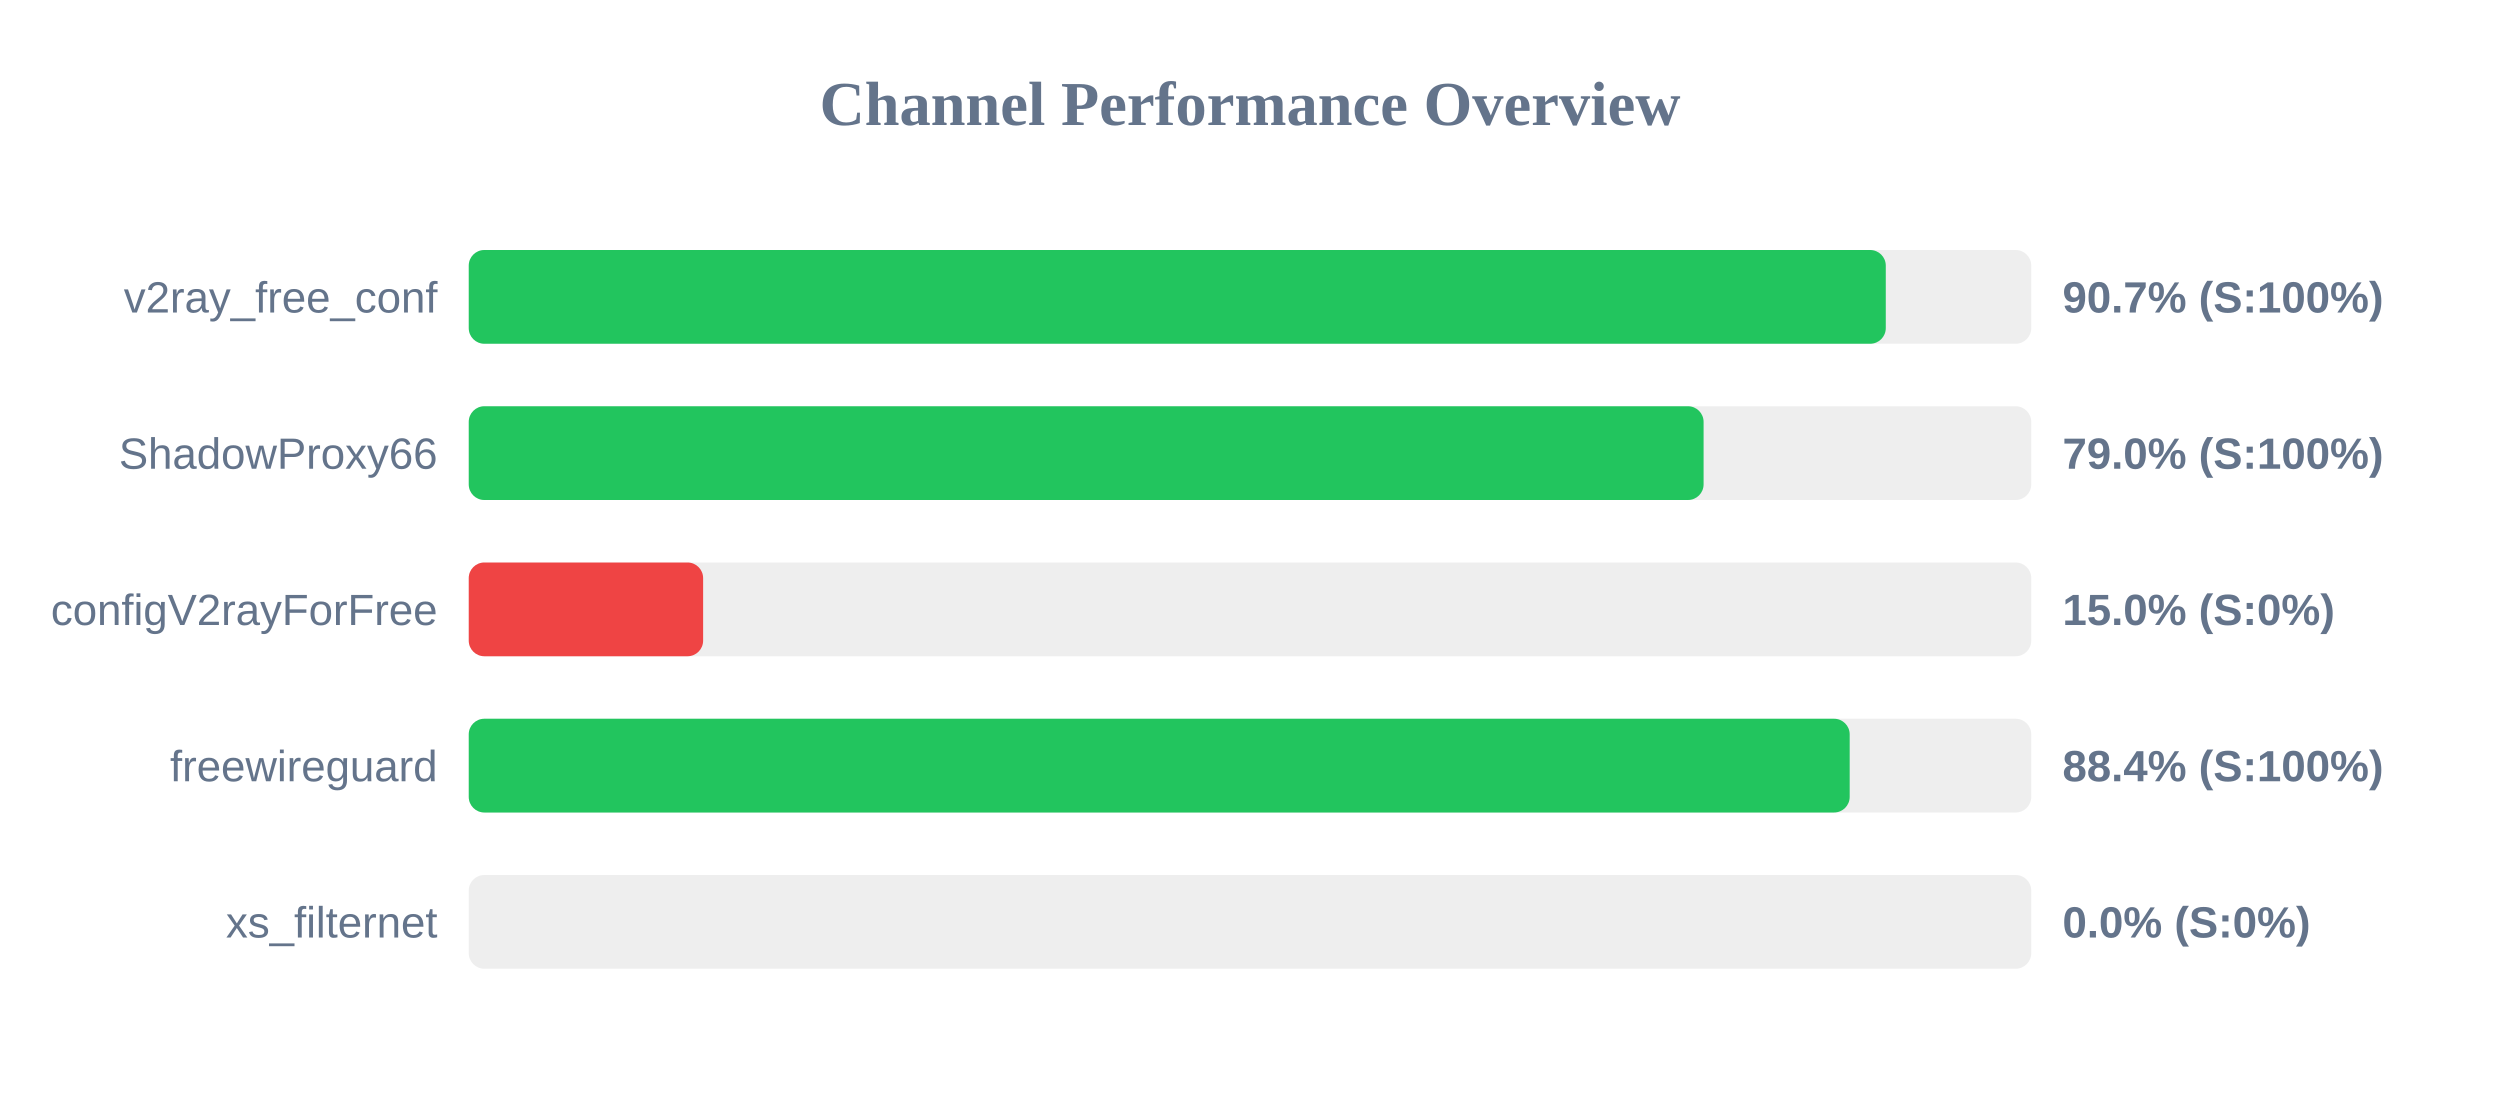
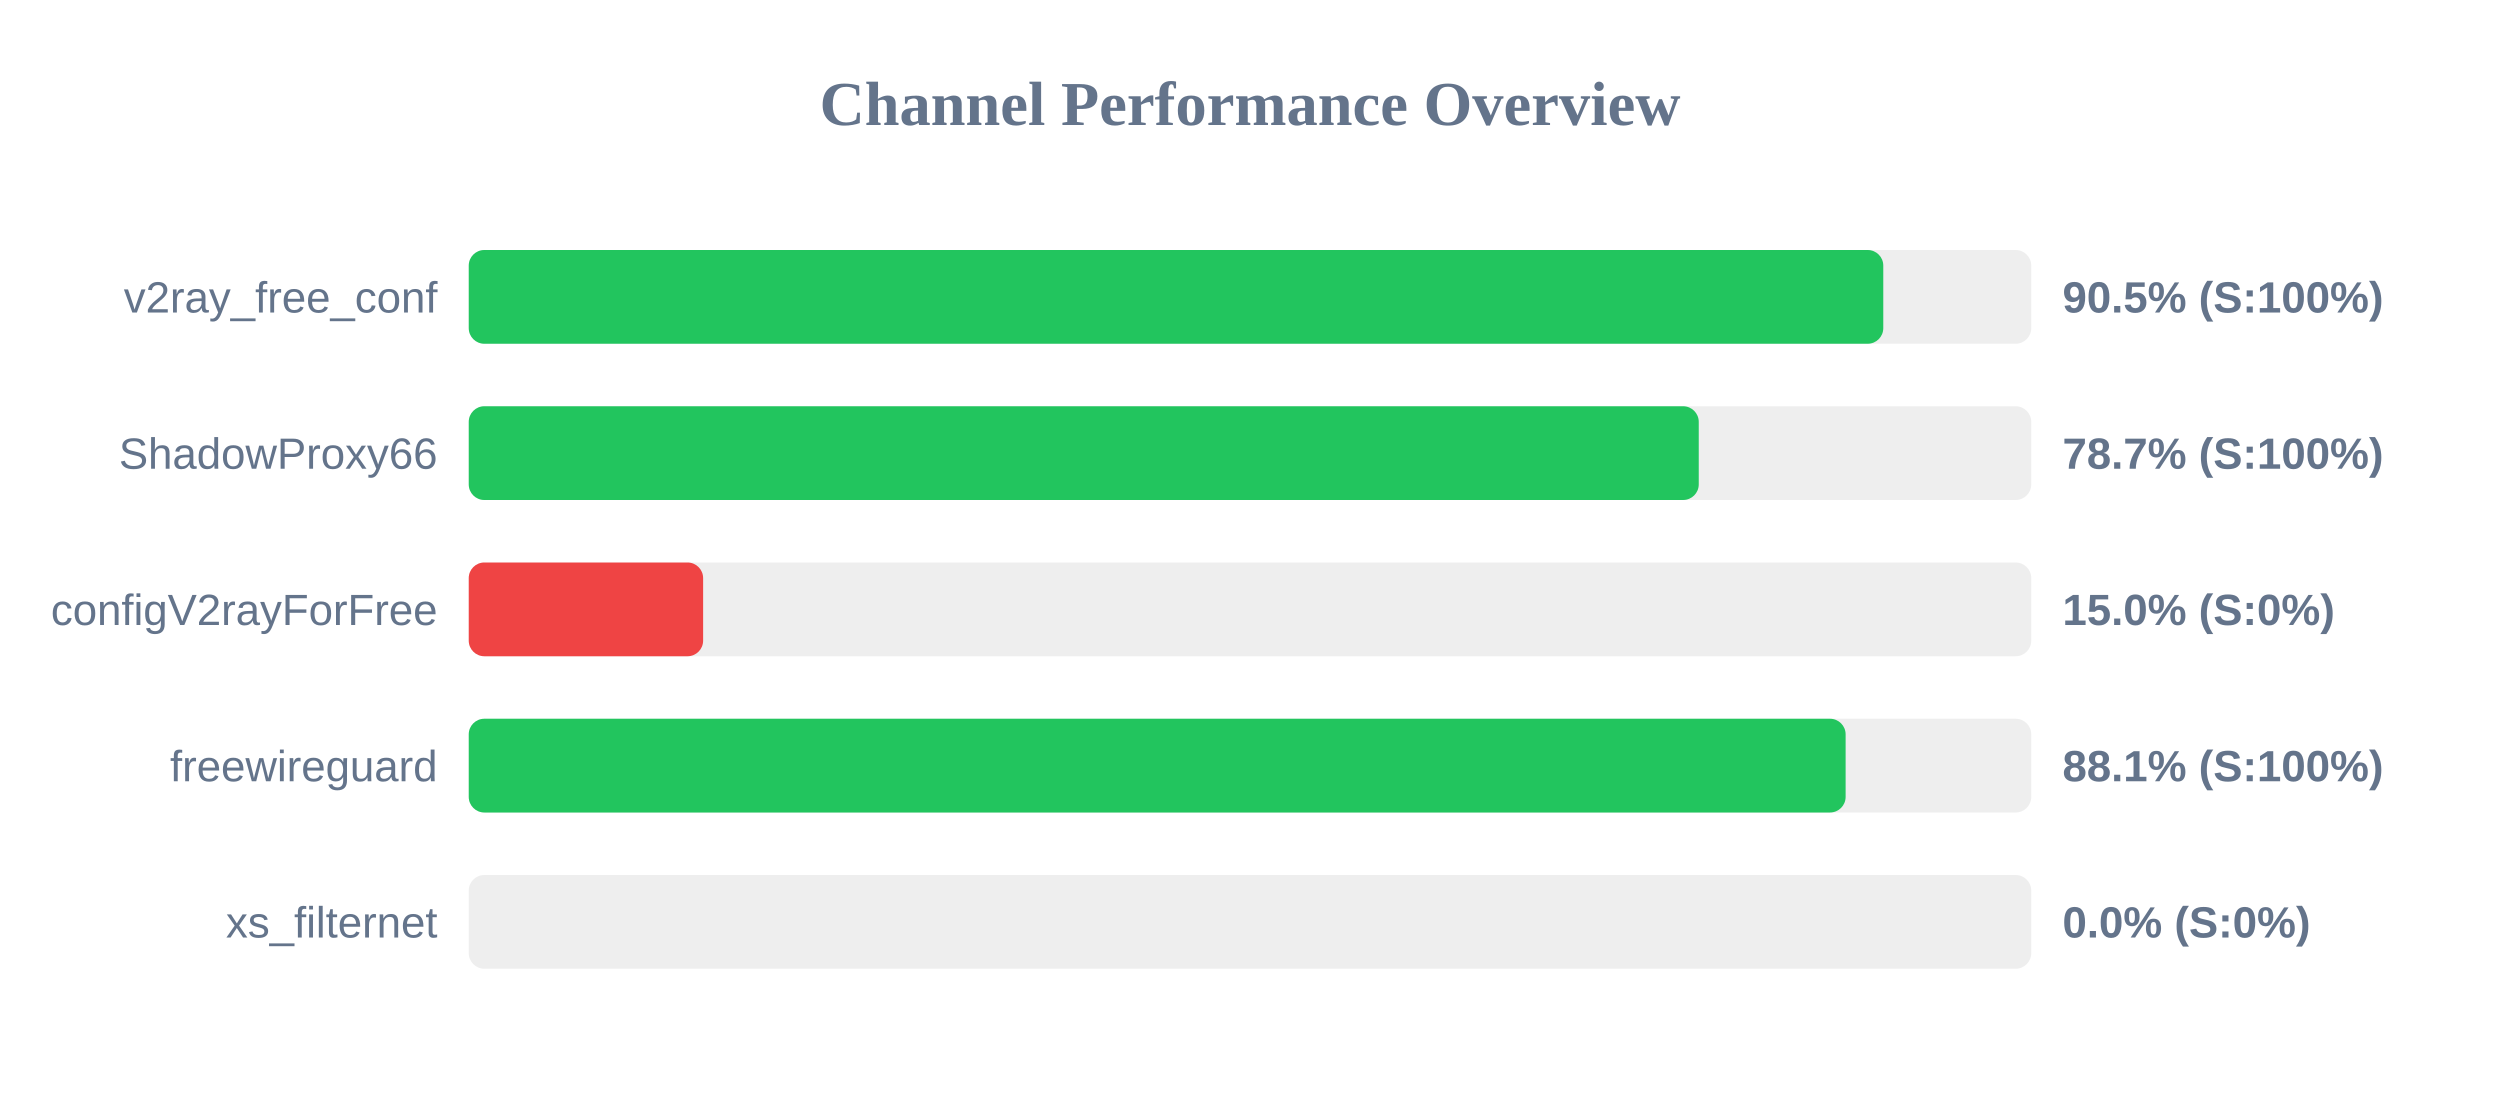
<svg xmlns="http://www.w3.org/2000/svg" width="800" height="350" version="1.1">
  <style>
        .row { font: 14px Arial; fill: #64748b; }
        .score { font: bold 14px Arial; fill: #64748b; }
    </style>
  <text x="400" y="40" text-anchor="middle" font-size="20px" font-weight="bold" fill="#64748b">Channel Performance Overview</text>
  <rect x="150" y="80" width="500" height="30" fill="#eee" rx="5" />
-   <rect x="150" y="80" width="453.45" height="30" fill="#22c55e" rx="5" />
+   <rect x="150" y="80" width="452.65" height="30" fill="#22c55e" rx="5" />
  <text x="140" y="100" text-anchor="end" class="row">v2ray_free_conf</text>
-   <text x="660" y="100" text-anchor="start" class="score">90.7% (S:100%)</text>
+   <text x="660" y="100" text-anchor="start" class="score">90.5% (S:100%)</text>
  <rect x="150" y="130" width="500" height="30" fill="#eee" rx="5" />
-   <rect x="150" y="130" width="395.15" height="30" fill="#22c55e" rx="5" />
+   <rect x="150" y="130" width="393.6" height="30" fill="#22c55e" rx="5" />
  <text x="140" y="150" text-anchor="end" class="row">ShadowProxy66</text>
-   <text x="660" y="150" text-anchor="start" class="score">79.0% (S:100%)</text>
+   <text x="660" y="150" text-anchor="start" class="score">78.7% (S:100%)</text>
  <rect x="150" y="180" width="500" height="30" fill="#eee" rx="5" />
  <rect x="150" y="180" width="75.0" height="30" fill="#ef4444" rx="5" />
  <text x="140" y="200" text-anchor="end" class="row">configV2rayForFree</text>
  <text x="660" y="200" text-anchor="start" class="score">15.0% (S:0%)</text>
  <rect x="150" y="230" width="500" height="30" fill="#eee" rx="5" />
-   <rect x="150" y="230" width="441.9" height="30" fill="#22c55e" rx="5" />
+   <rect x="150" y="230" width="440.6" height="30" fill="#22c55e" rx="5" />
  <text x="140" y="250" text-anchor="end" class="row">freewireguard</text>
-   <text x="660" y="250" text-anchor="start" class="score">88.4% (S:100%)</text>
+   <text x="660" y="250" text-anchor="start" class="score">88.1% (S:100%)</text>
  <rect x="150" y="280" width="500" height="30" fill="#eee" rx="5" />
  <rect x="150" y="280" width="0.0" height="30" fill="#ef4444" rx="5" />
  <text x="140" y="300" text-anchor="end" class="row">xs_filternet</text>
  <text x="660" y="300" text-anchor="start" class="score">0.0% (S:0%)</text>
</svg>
